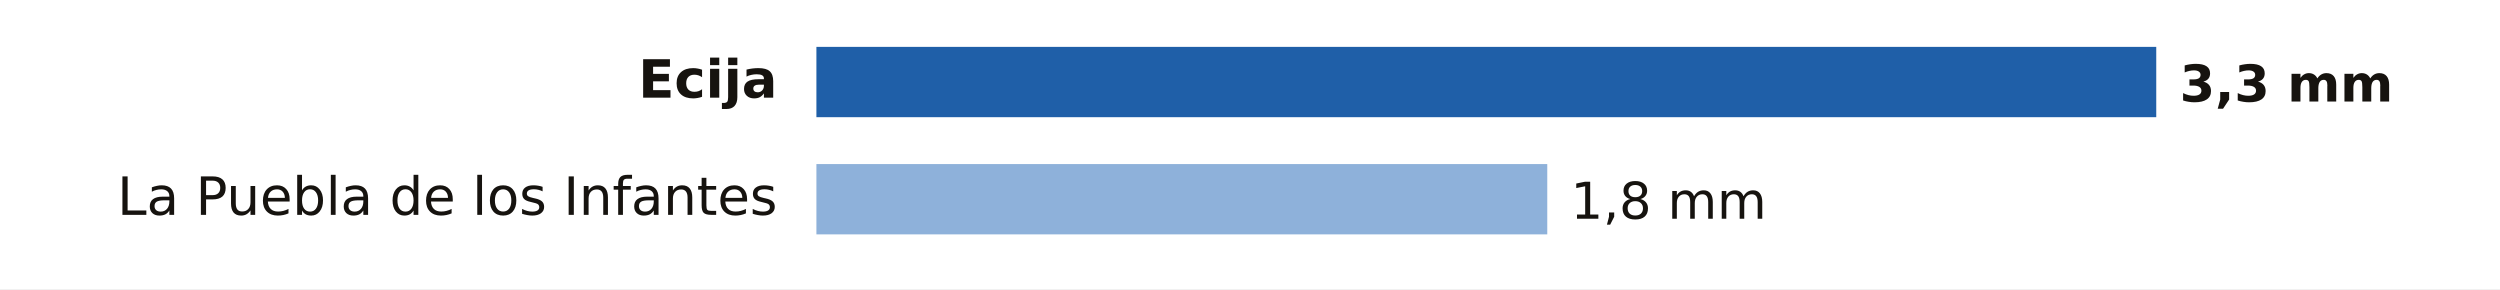
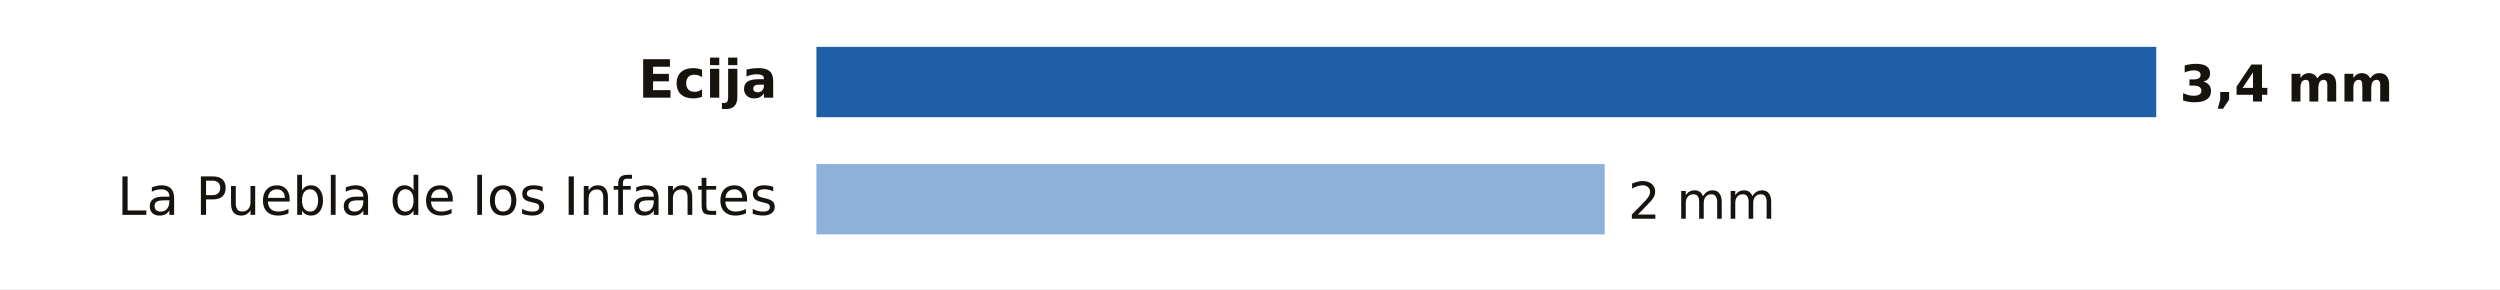
- <svg xmlns="http://www.w3.org/2000/svg" viewBox="0 0 640 74" width="640" height="74" role="img" aria-label="Lluvia entre la medianoche y las 21:00 del lunes 19 de octubre en Sevilla">
+ <svg xmlns="http://www.w3.org/2000/svg" viewBox="0 0 640 74" width="640" height="74" role="img" aria-label="Lluvia entre la medianoche y las 22:00 del lunes 19 de octubre en Sevilla">
  <rect width="640" height="74" fill="#FFFFFF" />
  <text x="199.0" y="25.0" font-size="13.5" fill="#16130F" text-anchor="end" font-weight="600" font-family="Public Sans, DejaVu Sans, Arial, sans-serif">Ecija</text>
  <rect x="209" y="12" width="343.0" height="18" fill="#1F5FA8" />
-   <text x="558.0" y="26.0" font-size="13" fill="#16130F" text-anchor="start" font-weight="700" font-family="Public Sans, DejaVu Sans, Arial, sans-serif">3,3 mm</text>
+   <text x="558.0" y="26.0" font-size="13" fill="#16130F" text-anchor="start" font-weight="700" font-family="Public Sans, DejaVu Sans, Arial, sans-serif">3,4 mm</text>
  <text x="199.0" y="55.0" font-size="13.5" fill="#16130F" text-anchor="end" font-weight="400" font-family="Public Sans, DejaVu Sans, Arial, sans-serif">La Puebla de los Infantes</text>
-   <rect x="209" y="42" width="187.1" height="18" fill="#8EB1DA" />
-   <text x="402.1" y="56.0" font-size="13" fill="#16130F" text-anchor="start" font-weight="500" font-family="Public Sans, DejaVu Sans, Arial, sans-serif">1,8 mm</text>
+   <rect x="209" y="42" width="201.8" height="18" fill="#8EB1DA" />
+   <text x="416.8" y="56.0" font-size="13" fill="#16130F" text-anchor="start" font-weight="500" font-family="Public Sans, DejaVu Sans, Arial, sans-serif">2 mm</text>
</svg>
